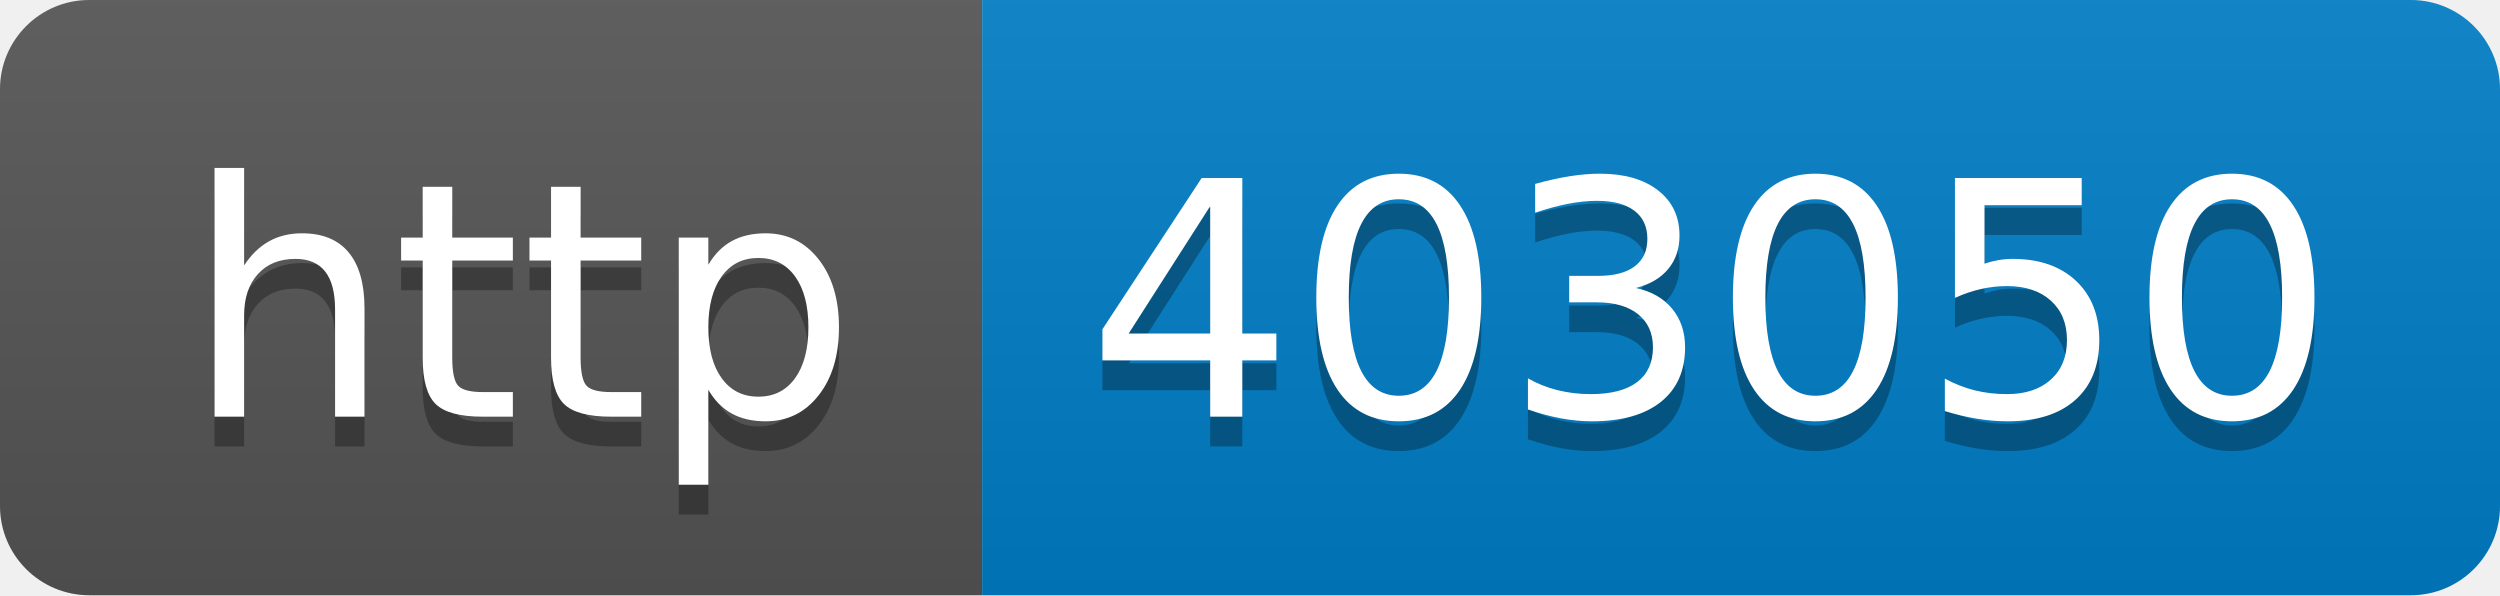
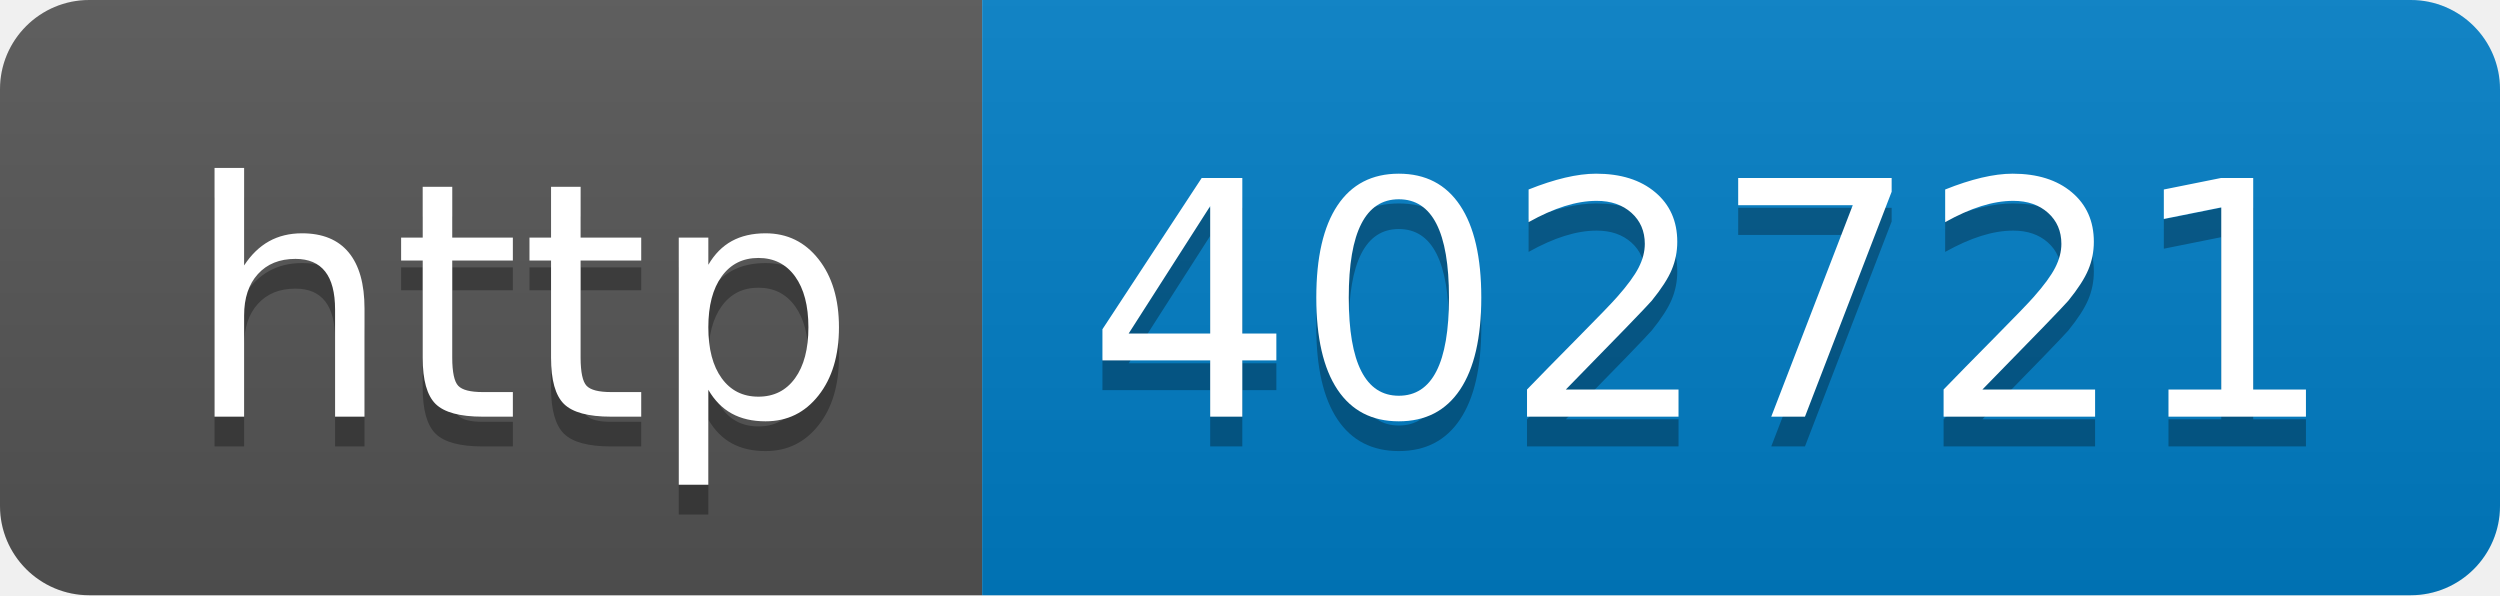
- <svg xmlns="http://www.w3.org/2000/svg" width="84" height="20" role="img" aria-label="http: 403050">
+ <svg xmlns="http://www.w3.org/2000/svg" width="84" height="20" role="img" aria-label="http: 402721">
  <linearGradient id="s" x2="0" y2="100%">
    <stop offset="0" stop-color="#bbb" stop-opacity=".1" />
    <stop offset="1" stop-opacity=".1" />
  </linearGradient>
  <clipPath id="r">
    <rect width="84" height="20" rx="3" fill="#fff" />
  </clipPath>
  <g clip-path="url(#r)">
    <rect width="33" height="20" fill="#555" />
    <rect x="33" width="51" height="20" fill="#007ec6" />
    <rect width="84" height="20" fill="url(#s)" />
  </g>
  <g fill="#fff" text-anchor="middle" font-family="Verdana,Geneva,DejaVu Sans,sans-serif" text-rendering="geometricPrecision" font-size="110">
    <text aria-hidden="true" x="175" y="150" fill="#010101" fill-opacity=".3" transform="scale(.1)" textLength="230">http</text>
    <text x="175" y="140" transform="scale(.1)" fill="#fff" textLength="230">http</text>
-     <text aria-hidden="true" x="575" y="150" fill="#010101" fill-opacity=".3" transform="scale(.1)" textLength="410">403050</text>
-     <text x="575" y="140" transform="scale(.1)" fill="#fff" textLength="410">403050</text>
+     <text aria-hidden="true" x="575" y="150" fill="#010101" fill-opacity=".3" transform="scale(.1)" textLength="410">402721</text>
+     <text x="575" y="140" transform="scale(.1)" fill="#fff" textLength="410">402721</text>
  </g>
</svg>
